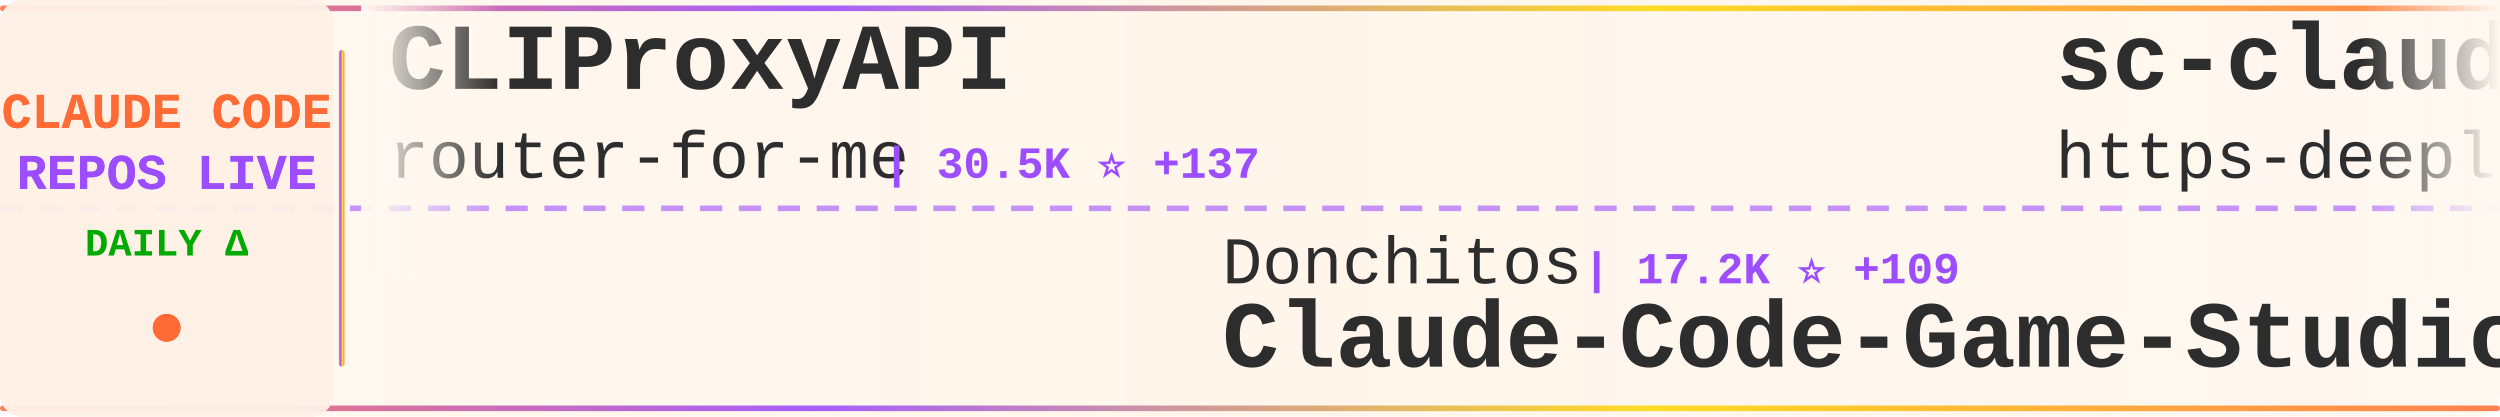
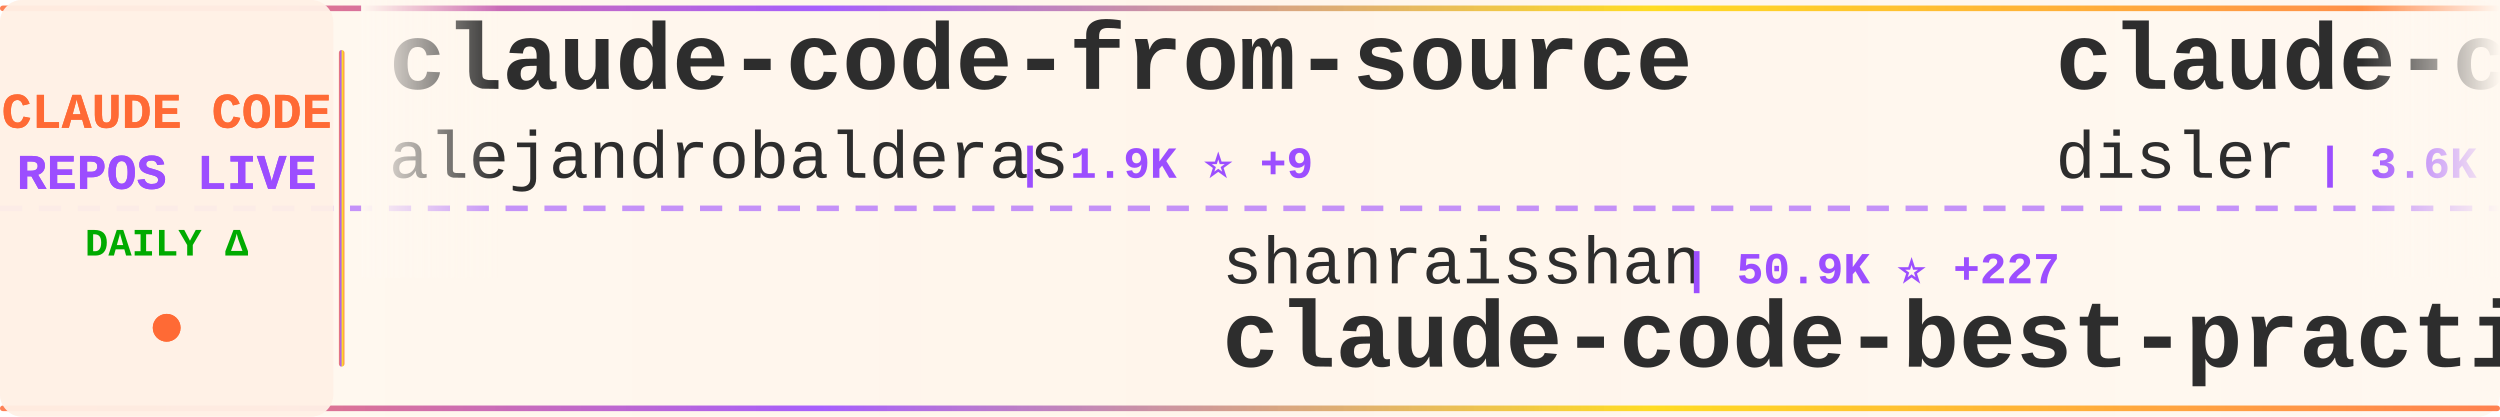
<svg xmlns="http://www.w3.org/2000/svg" width="900" height="150">
  <defs>
    <linearGradient id="tickerBg" x1="0%" y1="0%" x2="100%" y2="0%">
      <stop offset="0%" style="stop-color:#fff8f0;stop-opacity:0.98" />
      <stop offset="50%" style="stop-color:#fff5eb;stop-opacity:1" />
      <stop offset="100%" style="stop-color:#fff8f0;stop-opacity:0.98" />
    </linearGradient>
    <linearGradient id="borderGrad" x1="0%" y1="0%" x2="100%" y2="0%">
      <stop offset="0%" style="stop-color:#FF6B35;stop-opacity:0.85">
        <animate attributeName="stop-opacity" values="0.85;1;0.85" dur="2s" repeatCount="indefinite" />
      </stop>
      <stop offset="33%" style="stop-color:#9C4EFF;stop-opacity:0.9">
        <animate attributeName="stop-opacity" values="0.9;1;0.9" dur="2.2s" repeatCount="indefinite" />
      </stop>
      <stop offset="66%" style="stop-color:#FFD700;stop-opacity:0.85">
        <animate attributeName="stop-opacity" values="0.85;1;0.85" dur="1.8s" repeatCount="indefinite" />
      </stop>
      <stop offset="100%" style="stop-color:#FF6B35;stop-opacity:0.85">
        <animate attributeName="stop-opacity" values="0.85;1;0.85" dur="2s" repeatCount="indefinite" />
      </stop>
    </linearGradient>
    <filter id="textGlow">
      <feGaussianBlur stdDeviation="0.15" result="coloredBlur" />
      <feMerge>
        <feMergeNode in="coloredBlur" />
        <feMergeNode in="SourceGraphic" />
      </feMerge>
    </filter>
    <filter id="metricGlow">
      <feGaussianBlur stdDeviation="0.2" result="coloredBlur" />
      <feMerge>
        <feMergeNode in="coloredBlur" />
        <feMergeNode in="SourceGraphic" />
      </feMerge>
    </filter>
    <linearGradient id="leftFade" x1="0%" y1="0%" x2="100%" y2="0%">
      <stop offset="0%" style="stop-color:#fff8f0;stop-opacity:1" />
      <stop offset="100%" style="stop-color:#fff8f0;stop-opacity:0" />
    </linearGradient>
    <linearGradient id="rightFade" x1="0%" y1="0%" x2="100%" y2="0%">
      <stop offset="0%" style="stop-color:#fff8f0;stop-opacity:0" />
      <stop offset="100%" style="stop-color:#fff8f0;stop-opacity:1" />
    </linearGradient>
  </defs>
  <rect width="900" height="150" fill="url(#tickerBg)" rx="8" />
  <rect x="0" y="2" width="900" height="2" fill="url(#borderGrad)" rx="1" />
  <rect x="0" y="146" width="900" height="2" fill="url(#borderGrad)" rx="1" />
  <line x1="0" y1="75" x2="900" y2="75" stroke="#9C4EFF" stroke-width="2" stroke-dasharray="8 6" opacity="0.6" />
  <rect x="0" y="0" width="120" height="150" fill="#fff0e6" opacity="0.95" rx="8" />
  <text x="60" y="46" font-family="'Courier New', monospace" font-size="18" font-weight="bold" fill="#FF6B35" text-anchor="middle" filter="url(#textGlow)">
    CLAUDE CODE
  </text>
  <text x="60" y="68" font-family="'Courier New', monospace" font-size="18" font-weight="bold" fill="#9C4EFF" text-anchor="middle" filter="url(#textGlow)">
    REPOS LIVE
  </text>
  <text x="60" y="92" font-family="'Courier New', monospace" font-size="14" font-weight="bold" fill="#00aa00" text-anchor="middle">
    DAILY Δ
  </text>
  <circle cx="60" cy="118" r="5" fill="#FF6B35" filter="url(#metricGlow)">
    <animate attributeName="r" values="4;6;4" dur="1.5s" repeatCount="indefinite" />
    <animate attributeName="opacity" values="0.6;1;0.6" dur="1.5s" repeatCount="indefinite" />
  </circle>
  <rect x="122" y="18" width="2" height="114" fill="url(#borderGrad)" rx="1" />
  <clipPath id="tickerClip">
    <rect x="130" y="0" width="770" height="150" />
  </clipPath>
  <g clip-path="url(#tickerClip)">
    <g id="tickerItems">
      <animateTransform attributeName="transform" attributeType="XML" type="translate" from="0 0" to="-3000 0" dur="54s" repeatCount="indefinite" />
      <g transform="translate(0, 0)">
+         <text x="140" y="32" font-family="'Courier New', monospace" font-size="34" font-weight="bold" fill="#2d2d2d">claude-code-from-source</text>
+         <text x="140" y="64" font-family="'Courier New', monospace" font-size="24" font-weight="normal" fill="#2d2d2d" opacity="1.0">alejandrobalderas</text>
+         <text x="366" y="64" font-family="'Courier New', monospace" font-size="16" font-weight="bold" fill="#9C4EFF"> | 1.9K ⭐ +9</text>
+       </g>
+       <g transform="translate(300, 0)">
+         <text x="140" y="102" font-family="'Courier New', monospace" font-size="24" font-weight="normal" fill="#2d2d2d" opacity="1.0">shanraisshan</text>
+         <text x="306" y="102" font-family="'Courier New', monospace" font-size="16" font-weight="bold" fill="#9C4EFF"> | 50.9K ⭐ +227</text>
+         <text x="140" y="132" font-family="'Courier New', monospace" font-size="34" font-weight="bold" fill="#2d2d2d">claude-code-best-practic...</text>
+       </g>
+       <g transform="translate(600, 0)">
+         <text x="140" y="32" font-family="'Courier New', monospace" font-size="34" font-weight="bold" fill="#2d2d2d">claude-code-hooks-master...</text>
+         <text x="140" y="64" font-family="'Courier New', monospace" font-size="24" font-weight="normal" fill="#2d2d2d" opacity="1.0">disler</text>
+         <text x="234" y="64" font-family="'Courier New', monospace" font-size="16" font-weight="bold" fill="#9C4EFF"> | 3.6K ⭐ +7</text>
+       </g>
+       <g transform="translate(900, 0)">
+         <text x="140" y="102" font-family="'Courier New', monospace" font-size="24" font-weight="normal" fill="#2d2d2d" opacity="1.0">FlorianBruniaux</text>
+         <text x="342" y="102" font-family="'Courier New', monospace" font-size="16" font-weight="bold" fill="#9C4EFF"> | 4.1K ⭐ +24</text>
+         <text x="140" y="132" font-family="'Courier New', monospace" font-size="34" font-weight="bold" fill="#2d2d2d">claude-code-ultimate-gui...</text>
+       </g>
+       <g transform="translate(1200, 0)">
+         <text x="140" y="32" font-family="'Courier New', monospace" font-size="34" font-weight="bold" fill="#2d2d2d">claude-code-proxy</text>
+         <text x="140" y="64" font-family="'Courier New', monospace" font-size="24" font-weight="normal" fill="#2d2d2d" opacity="1.0">fuergaosi233</text>
+         <text x="306" y="64" font-family="'Courier New', monospace" font-size="16" font-weight="bold" fill="#9C4EFF"> | 2.5K ⭐ +8</text>
+       </g>
+       <g transform="translate(1500, 0)">
+         <text x="140" y="102" font-family="'Courier New', monospace" font-size="24" font-weight="normal" fill="#2d2d2d" opacity="1.0">ykdojo</text>
+         <text x="234" y="102" font-family="'Courier New', monospace" font-size="16" font-weight="bold" fill="#9C4EFF"> | 8.1K ⭐ +18</text>
+         <text x="140" y="132" font-family="'Courier New', monospace" font-size="34" font-weight="bold" fill="#2d2d2d">claude-code-tips</text>
+       </g>
+       <g transform="translate(1800, 0)">
        <text x="140" y="32" font-family="'Courier New', monospace" font-size="34" font-weight="bold" fill="#2d2d2d">CLIProxyAPI</text>
        <text x="140" y="64" font-family="'Courier New', monospace" font-size="24" font-weight="normal" fill="#2d2d2d" opacity="1.0">router-for-me</text>
-         <text x="318" y="64" font-family="'Courier New', monospace" font-size="16" font-weight="bold" fill="#9C4EFF"> | 30.5K ⭐ +137</text>
-       </g>
-       <g transform="translate(300, 0)">
-         <text x="140" y="102" font-family="'Courier New', monospace" font-size="24" font-weight="normal" fill="#2d2d2d" opacity="1.0">Donchitos</text>
-         <text x="270" y="102" font-family="'Courier New', monospace" font-size="16" font-weight="bold" fill="#9C4EFF"> | 17.2K ⭐ +109</text>
-         <text x="140" y="132" font-family="'Courier New', monospace" font-size="34" font-weight="bold" fill="#2d2d2d">Claude-Code-Game-Studios</text>
-       </g>
-       <g transform="translate(600, 0)">
-         <text x="140" y="32" font-family="'Courier New', monospace" font-size="34" font-weight="bold" fill="#2d2d2d">sc-claude-code-files</text>
-         <text x="140" y="64" font-family="'Courier New', monospace" font-size="24" font-weight="normal" fill="#2d2d2d" opacity="1.0">https-deeplearning-ai</text>
-         <text x="414" y="64" font-family="'Courier New', monospace" font-size="16" font-weight="bold" fill="#9C4EFF"> | 504 ⭐ +2</text>
-       </g>
-       <g transform="translate(900, 0)">
-         <text x="140" y="102" font-family="'Courier New', monospace" font-size="24" font-weight="normal" fill="#2d2d2d" opacity="1.0">VoltAgent</text>
-         <text x="270" y="102" font-family="'Courier New', monospace" font-size="16" font-weight="bold" fill="#9C4EFF"> | 19.1K ⭐ +71</text>
-         <text x="140" y="132" font-family="'Courier New', monospace" font-size="34" font-weight="bold" fill="#2d2d2d">awesome-claude-code-suba...</text>
-       </g>
-       <g transform="translate(1200, 0)">
-         <text x="140" y="32" font-family="'Courier New', monospace" font-size="34" font-weight="bold" fill="#2d2d2d">claude-code-tudou</text>
-         <text x="140" y="64" font-family="'Courier New', monospace" font-size="24" font-weight="normal" fill="#2d2d2d" opacity="1.0">AICoderTudou</text>
-         <text x="306" y="64" font-family="'Courier New', monospace" font-size="16" font-weight="bold" fill="#9C4EFF"> | 497 ⭐ +1</text>
-       </g>
-       <g transform="translate(1500, 0)">
-         <text x="140" y="102" font-family="'Courier New', monospace" font-size="24" font-weight="normal" fill="#2d2d2d" opacity="1.0">anthropics</text>
-         <text x="282" y="102" font-family="'Courier New', monospace" font-size="16" font-weight="bold" fill="#9C4EFF"> | 18.5K ⭐ +65</text>
-         <text x="140" y="132" font-family="'Courier New', monospace" font-size="34" font-weight="bold" fill="#2d2d2d">claude-plugins-official</text>
-       </g>
-       <g transform="translate(1800, 0)">
-         <text x="140" y="32" font-family="'Courier New', monospace" font-size="34" font-weight="bold" fill="#2d2d2d">claude-code-source</text>
-         <text x="140" y="64" font-family="'Courier New', monospace" font-size="24" font-weight="normal" fill="#2d2d2d" opacity="1.0">hangsman</text>
-         <text x="258" y="64" font-family="'Courier New', monospace" font-size="16" font-weight="bold" fill="#9C4EFF"> | 766 ⭐ +1</text>
+         <text x="318" y="64" font-family="'Courier New', monospace" font-size="16" font-weight="bold" fill="#9C4EFF"> | 30.6K ⭐ +136</text>
      </g>
      <g transform="translate(2100, 0)">
-         <text x="140" y="102" font-family="'Courier New', monospace" font-size="24" font-weight="normal" fill="#2d2d2d" opacity="1.0">carlvellotti</text>
-         <text x="306" y="102" font-family="'Courier New', monospace" font-size="16" font-weight="bold" fill="#9C4EFF"> | 2.0K ⭐ +7</text>
-         <text x="140" y="132" font-family="'Courier New', monospace" font-size="34" font-weight="bold" fill="#2d2d2d">claude-code-pm-course</text>
+         <text x="140" y="102" font-family="'Courier New', monospace" font-size="24" font-weight="normal" fill="#2d2d2d" opacity="1.0">ponponon</text>
+         <text x="258" y="102" font-family="'Courier New', monospace" font-size="16" font-weight="bold" fill="#9C4EFF"> | 2.2K ⭐ +2</text>
+         <text x="140" y="132" font-family="'Courier New', monospace" font-size="34" font-weight="bold" fill="#2d2d2d">claude_code_src</text>
      </g>
      <g transform="translate(2400, 0)">
-         <text x="140" y="32" font-family="'Courier New', monospace" font-size="34" font-weight="bold" fill="#2d2d2d">claude-code-action</text>
-         <text x="140" y="64" font-family="'Courier New', monospace" font-size="24" font-weight="normal" fill="#2d2d2d" opacity="1.0">anthropics</text>
-         <text x="282" y="64" font-family="'Courier New', monospace" font-size="16" font-weight="bold" fill="#9C4EFF"> | 7.4K ⭐ +12</text>
+         <text x="140" y="32" font-family="'Courier New', monospace" font-size="34" font-weight="bold" fill="#2d2d2d">ralph-claude-code</text>
+         <text x="140" y="64" font-family="'Courier New', monospace" font-size="24" font-weight="normal" fill="#2d2d2d" opacity="1.0">frankbria</text>
+         <text x="270" y="64" font-family="'Courier New', monospace" font-size="16" font-weight="bold" fill="#9C4EFF"> | 9.0K ⭐ +13</text>
      </g>
      <g transform="translate(2700, 0)">
-         <text x="140" y="102" font-family="'Courier New', monospace" font-size="24" font-weight="normal" fill="#2d2d2d" opacity="1.0">ding113</text>
-         <text x="246" y="102" font-family="'Courier New', monospace" font-size="16" font-weight="bold" fill="#9C4EFF"> | 2.7K ⭐ +10</text>
-         <text x="140" y="132" font-family="'Courier New', monospace" font-size="34" font-weight="bold" fill="#2d2d2d">claude-code-hub</text>
+         <text x="140" y="102" font-family="'Courier New', monospace" font-size="24" font-weight="normal" fill="#2d2d2d" opacity="1.0">ghuntley</text>
+         <text x="258" y="102" font-family="'Courier New', monospace" font-size="16" font-weight="bold" fill="#9C4EFF"> | 974 ⭐</text>
+         <text x="140" y="132" font-family="'Courier New', monospace" font-size="34" font-weight="bold" fill="#2d2d2d">claude-code-source-code-...</text>
      </g>
      <g transform="translate(3000, 0)">
-         <text x="140" y="32" font-family="'Courier New', monospace" font-size="34" font-weight="bold" fill="#2d2d2d">CLIProxyAPI</text>
-         <text x="140" y="64" font-family="'Courier New', monospace" font-size="24" font-weight="normal" fill="#2d2d2d" opacity="1.0">router-for-me</text>
-         <text x="318" y="64" font-family="'Courier New', monospace" font-size="16" font-weight="bold" fill="#9C4EFF"> | 30.5K ⭐ +137</text>
+         <text x="140" y="32" font-family="'Courier New', monospace" font-size="34" font-weight="bold" fill="#2d2d2d">claude-code-from-source</text>
+         <text x="140" y="64" font-family="'Courier New', monospace" font-size="24" font-weight="normal" fill="#2d2d2d" opacity="1.0">alejandrobalderas</text>
+         <text x="366" y="64" font-family="'Courier New', monospace" font-size="16" font-weight="bold" fill="#9C4EFF"> | 1.9K ⭐ +9</text>
      </g>
      <g transform="translate(3300, 0)">
-         <text x="140" y="102" font-family="'Courier New', monospace" font-size="24" font-weight="normal" fill="#2d2d2d" opacity="1.0">Donchitos</text>
-         <text x="270" y="102" font-family="'Courier New', monospace" font-size="16" font-weight="bold" fill="#9C4EFF"> | 17.2K ⭐ +109</text>
-         <text x="140" y="132" font-family="'Courier New', monospace" font-size="34" font-weight="bold" fill="#2d2d2d">Claude-Code-Game-Studios</text>
+         <text x="140" y="102" font-family="'Courier New', monospace" font-size="24" font-weight="normal" fill="#2d2d2d" opacity="1.0">shanraisshan</text>
+         <text x="306" y="102" font-family="'Courier New', monospace" font-size="16" font-weight="bold" fill="#9C4EFF"> | 50.9K ⭐ +227</text>
+         <text x="140" y="132" font-family="'Courier New', monospace" font-size="34" font-weight="bold" fill="#2d2d2d">claude-code-best-practic...</text>
      </g>
      <g transform="translate(3600, 0)">
-         <text x="140" y="32" font-family="'Courier New', monospace" font-size="34" font-weight="bold" fill="#2d2d2d">sc-claude-code-files</text>
-         <text x="140" y="64" font-family="'Courier New', monospace" font-size="24" font-weight="normal" fill="#2d2d2d" opacity="1.0">https-deeplearning-ai</text>
-         <text x="414" y="64" font-family="'Courier New', monospace" font-size="16" font-weight="bold" fill="#9C4EFF"> | 504 ⭐ +2</text>
+         <text x="140" y="32" font-family="'Courier New', monospace" font-size="34" font-weight="bold" fill="#2d2d2d">claude-code-hooks-master...</text>
+         <text x="140" y="64" font-family="'Courier New', monospace" font-size="24" font-weight="normal" fill="#2d2d2d" opacity="1.0">disler</text>
+         <text x="234" y="64" font-family="'Courier New', monospace" font-size="16" font-weight="bold" fill="#9C4EFF"> | 3.6K ⭐ +7</text>
      </g>
      <g transform="translate(3900, 0)">
-         <text x="140" y="102" font-family="'Courier New', monospace" font-size="24" font-weight="normal" fill="#2d2d2d" opacity="1.0">VoltAgent</text>
-         <text x="270" y="102" font-family="'Courier New', monospace" font-size="16" font-weight="bold" fill="#9C4EFF"> | 19.1K ⭐ +71</text>
-         <text x="140" y="132" font-family="'Courier New', monospace" font-size="34" font-weight="bold" fill="#2d2d2d">awesome-claude-code-suba...</text>
+         <text x="140" y="102" font-family="'Courier New', monospace" font-size="24" font-weight="normal" fill="#2d2d2d" opacity="1.0">FlorianBruniaux</text>
+         <text x="342" y="102" font-family="'Courier New', monospace" font-size="16" font-weight="bold" fill="#9C4EFF"> | 4.1K ⭐ +24</text>
+         <text x="140" y="132" font-family="'Courier New', monospace" font-size="34" font-weight="bold" fill="#2d2d2d">claude-code-ultimate-gui...</text>
      </g>
    </g>
  </g>
  <rect x="130" y="0" width="50" height="100" fill="url(#leftFade)" />
  <rect x="850" y="0" width="50" height="100" fill="url(#rightFade)" />
</svg>
